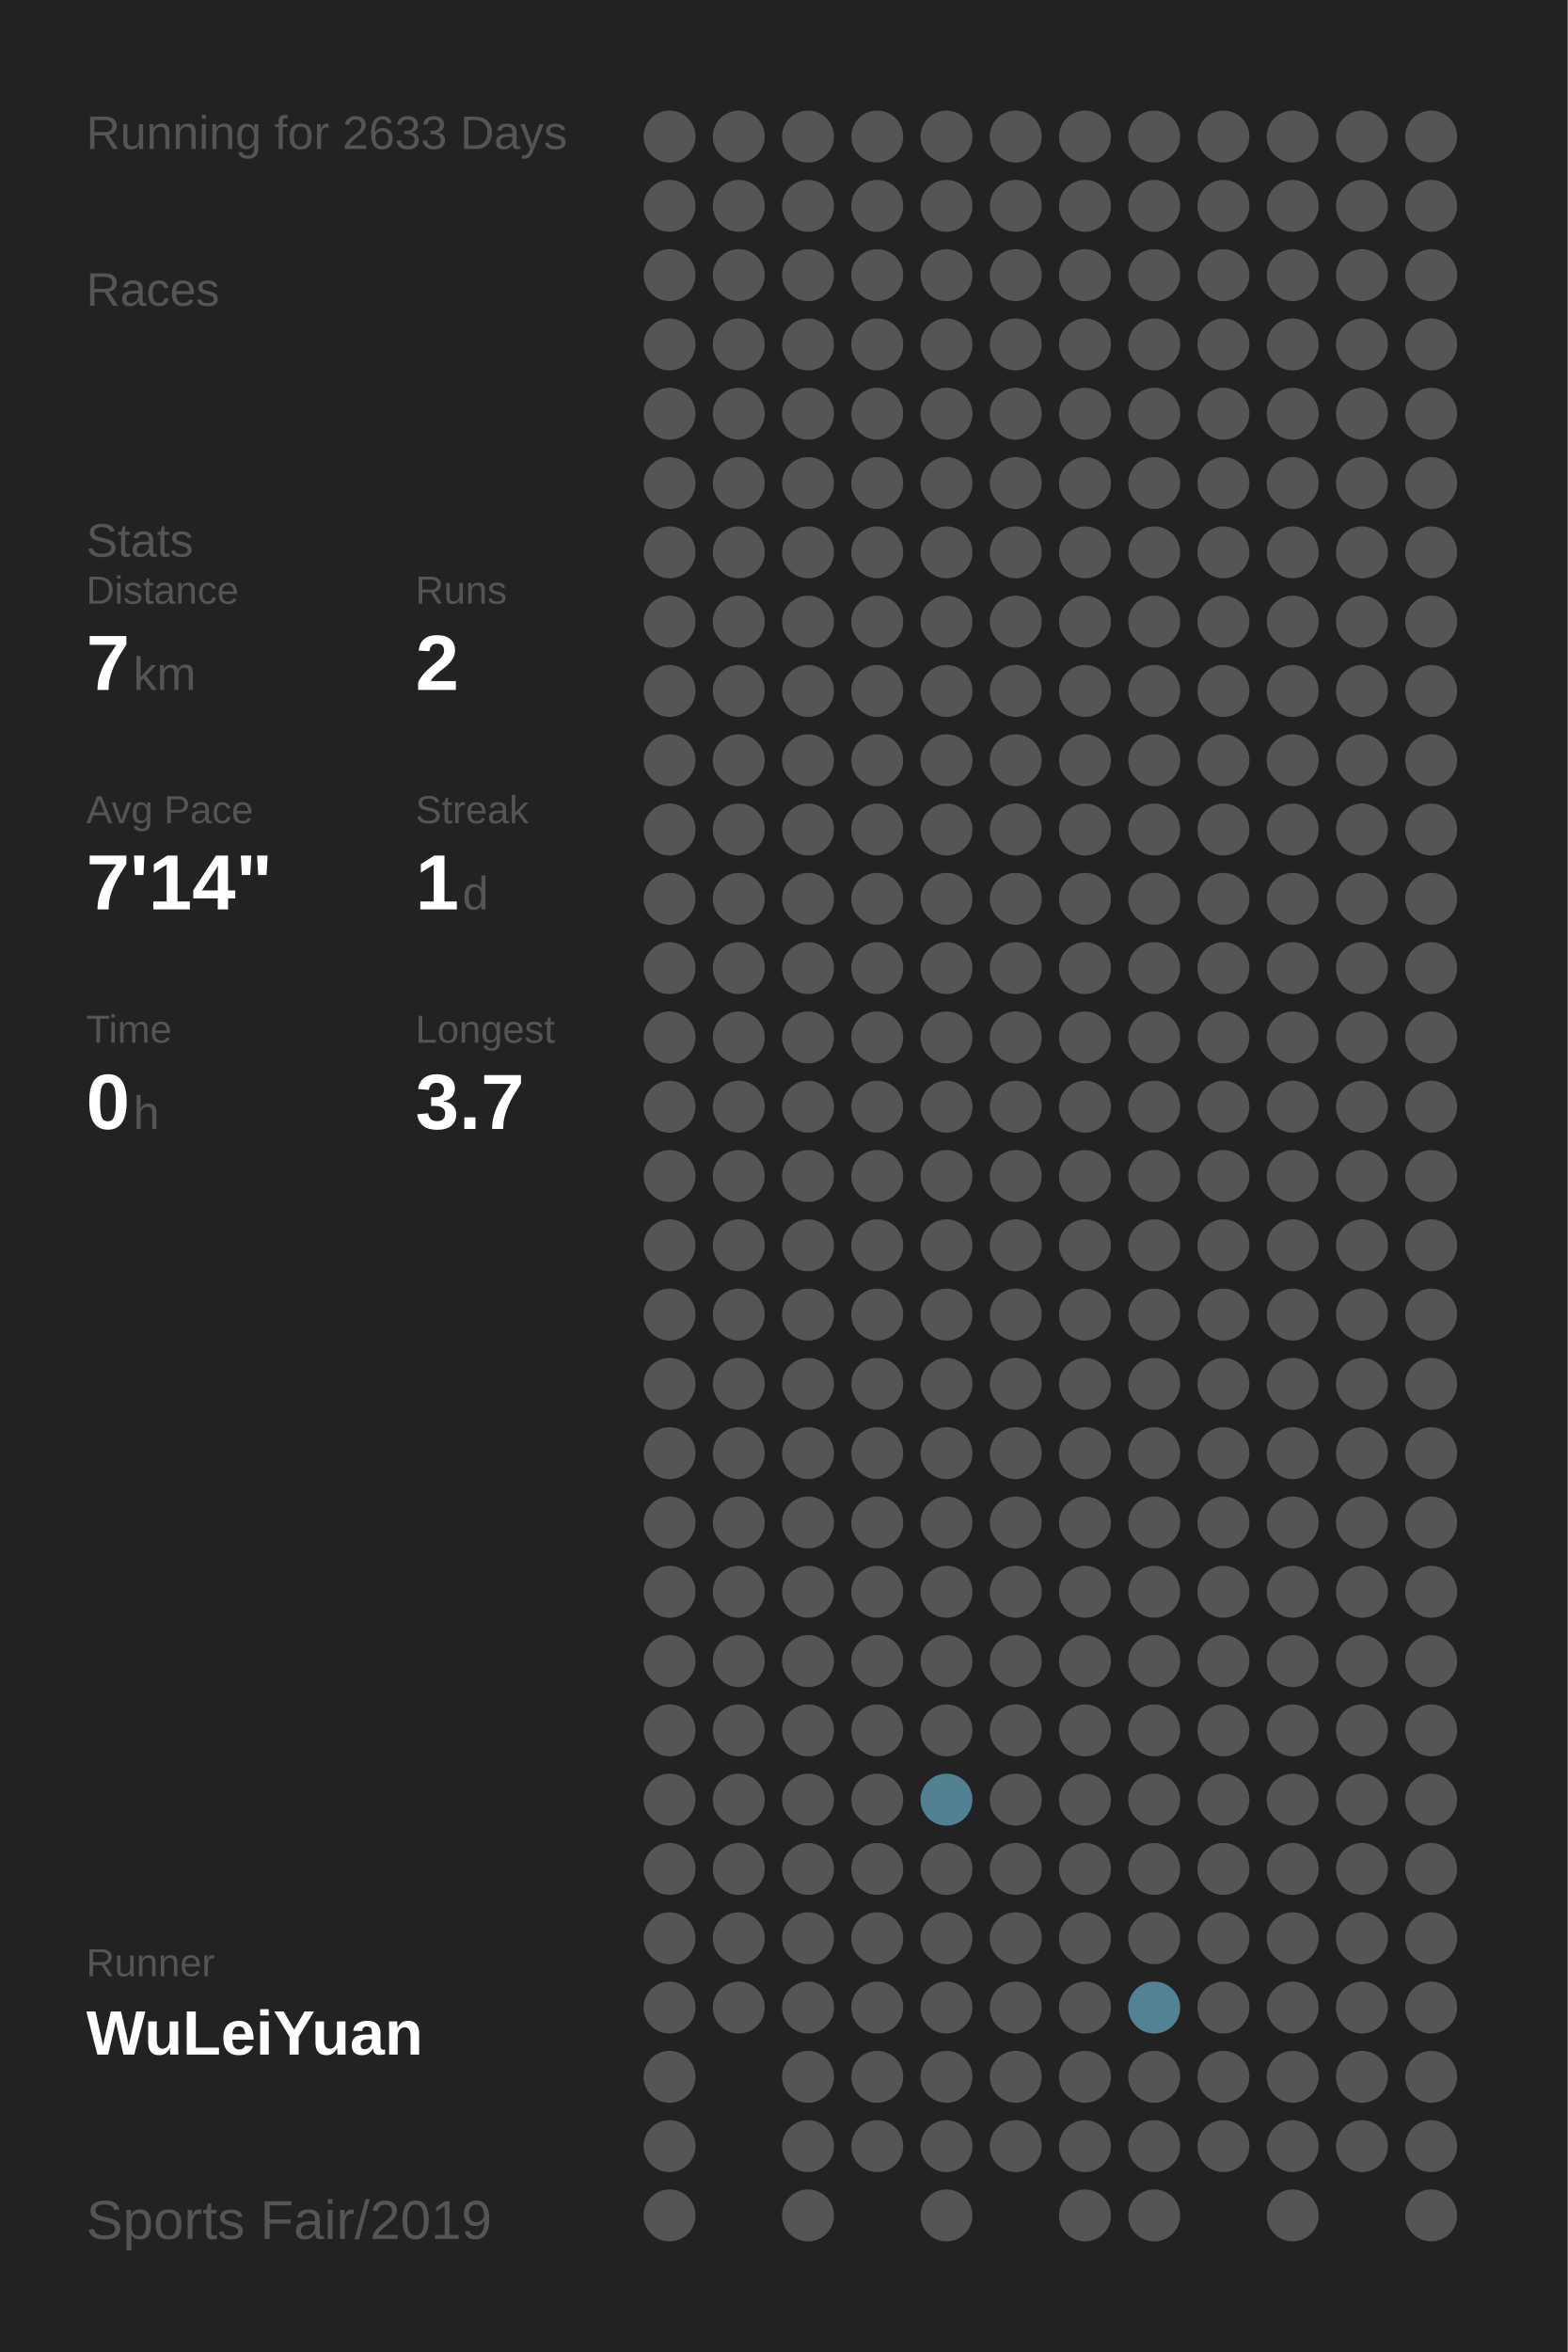
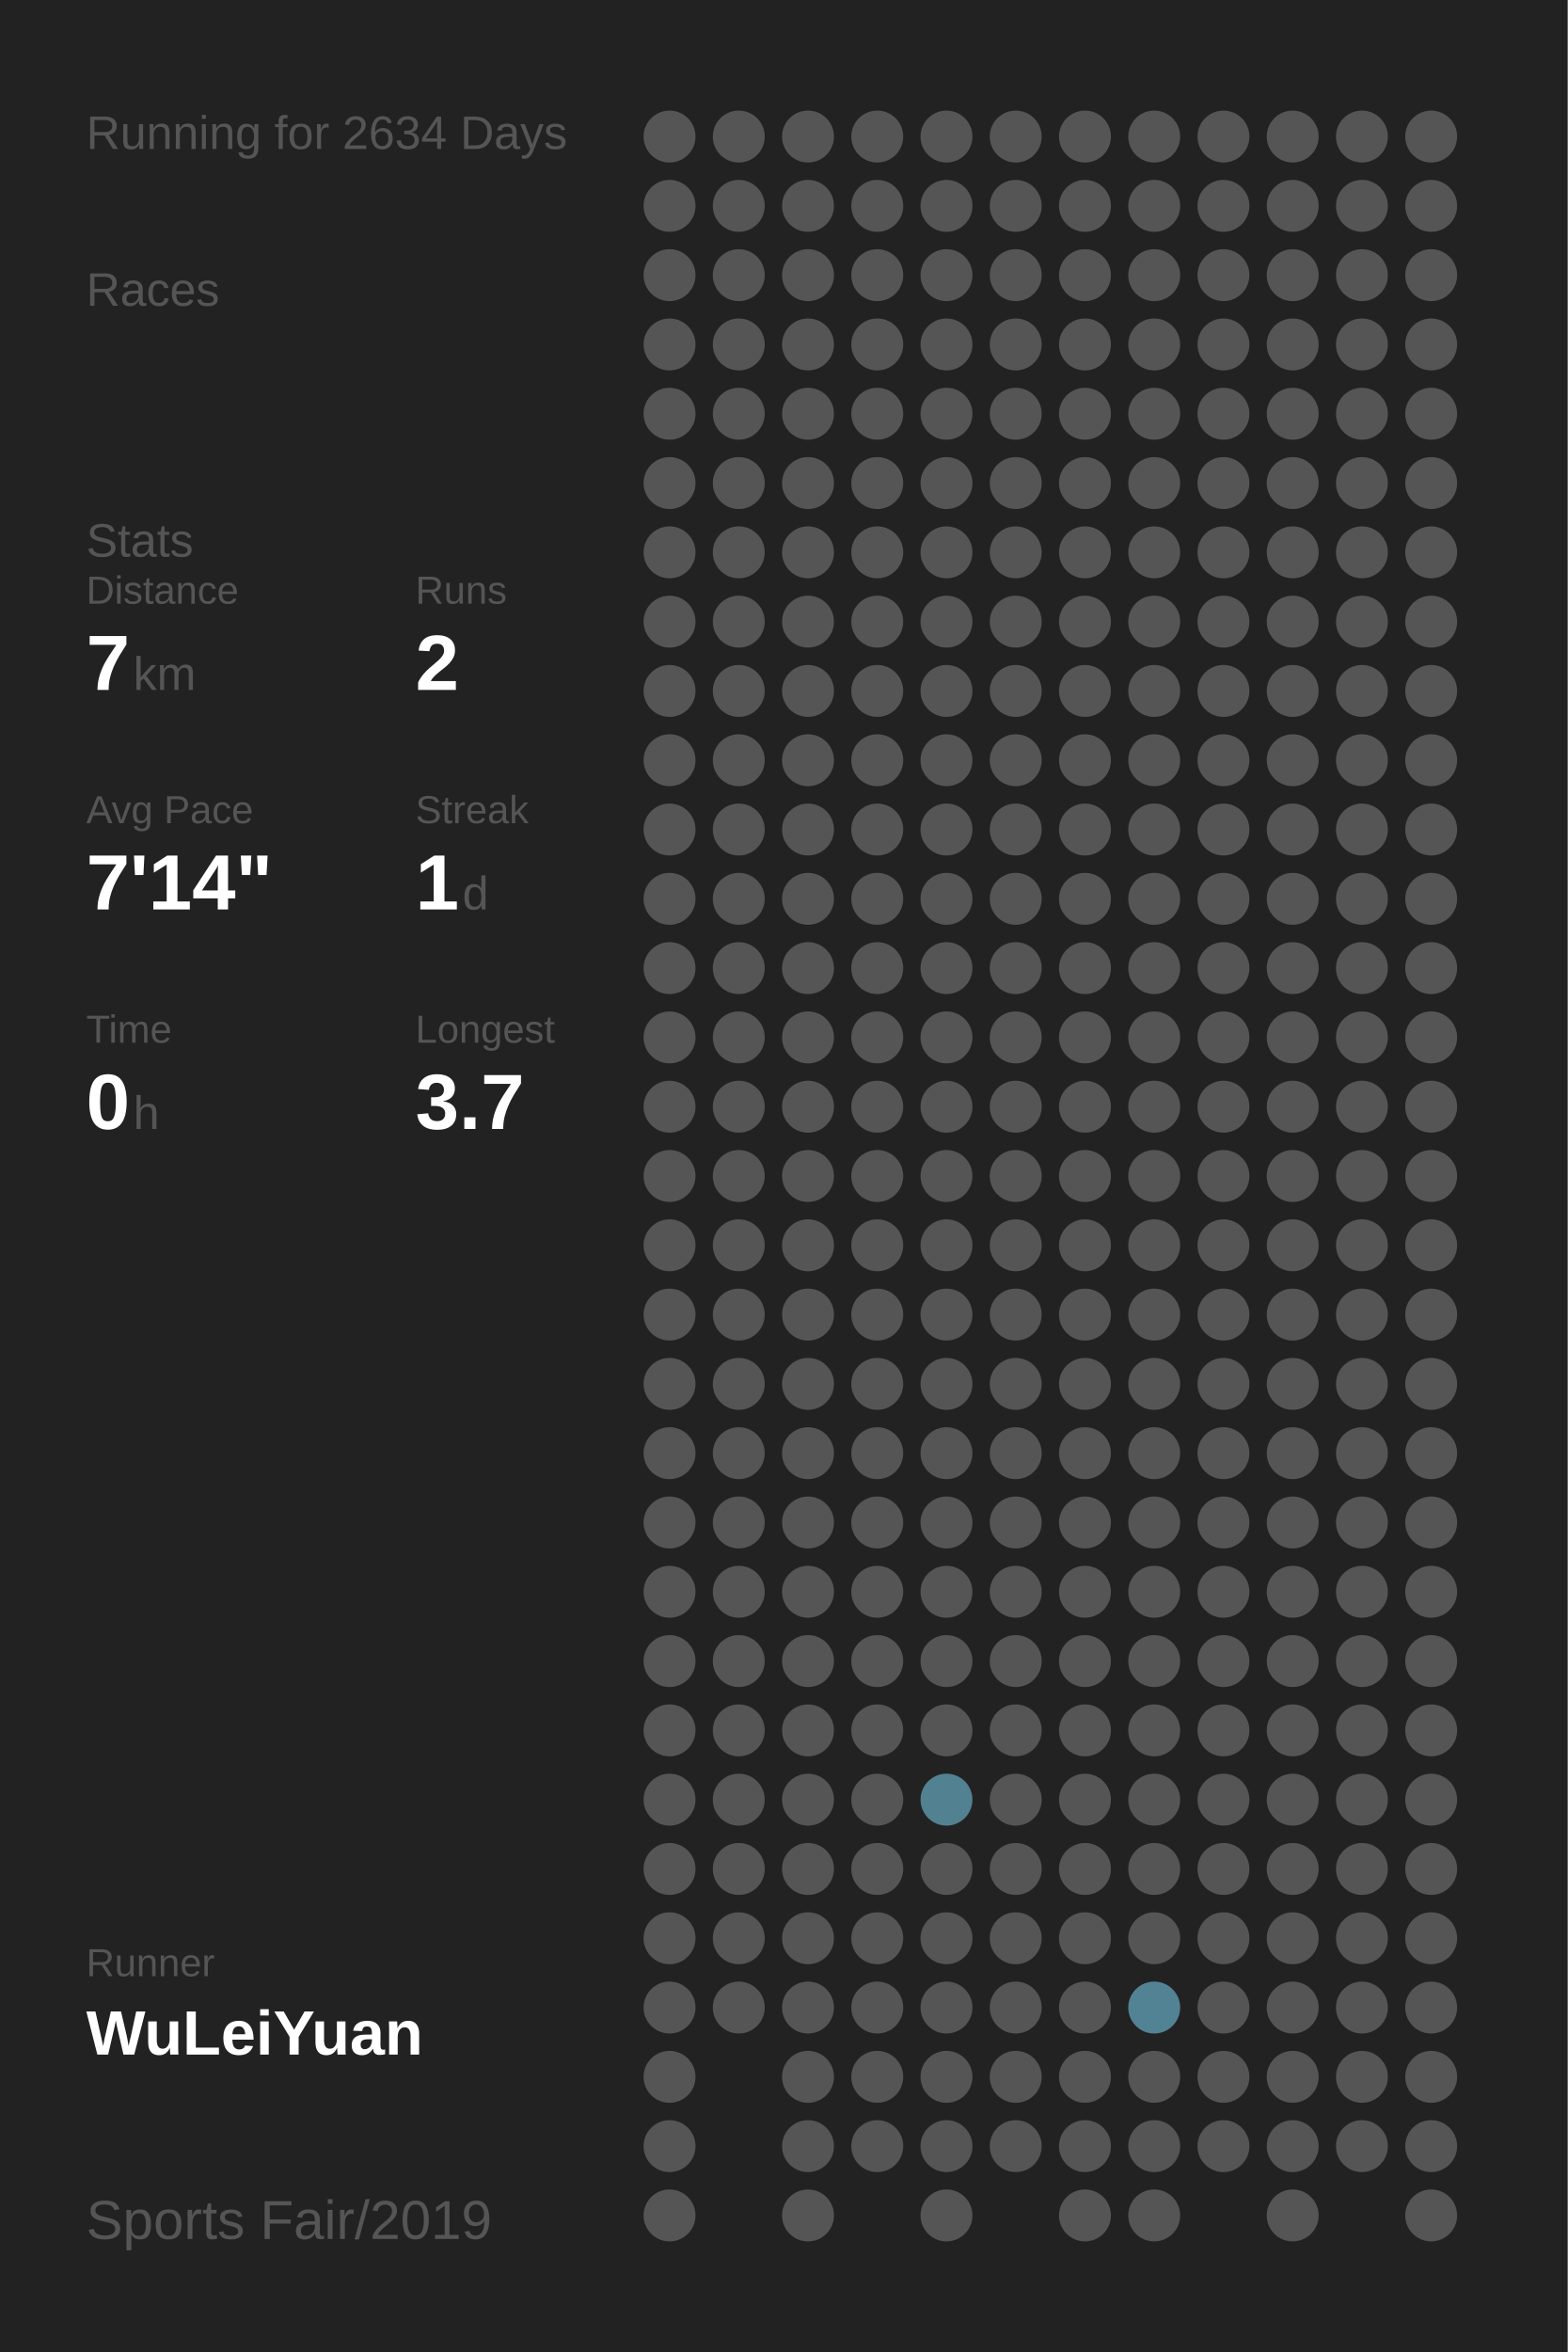
<svg xmlns="http://www.w3.org/2000/svg" baseProfile="full" height="300mm" version="1.1" viewBox="0,0,200,300" width="200mm">
  <defs />
  <rect fill="#222222" height="300" width="200" x="0" y="0" />
-   <text fill="#555555" style="font-size:6px; font-family:Arial;" x="11" y="19">Running for 2633 Days</text>
+   <text fill="#555555" style="font-size:6px; font-family:Arial;" x="11" y="19">Running for 2634 Days</text>
  <text fill="#555555" style="font-size:6px; font-family:Arial;" x="11" y="39">Races</text>
  <text fill="#555555" style="font-size:6px; font-family:Arial;" x="11" y="71">Stats</text>
  <text fill="#555555" style="font-size:5px; font-family:Arial;" x="11" y="77">Distance</text>
  <text fill="#FFFFFF" style="font-size:10px; font-family:Arial; font-weight:bold;" x="11" y="88">7</text>
  <text fill="#555555" style="font-size:6px; font-family:Arial;" x="17" y="88">km</text>
  <text fill="#555555" style="font-size:5px; font-family:Arial;" x="53" y="77">Runs</text>
  <text fill="#FFFFFF" style="font-size:10px; font-family:Arial; font-weight:bold;" x="53" y="88">2</text>
  <text fill="#555555" style="font-size:5px; font-family:Arial;" x="11" y="105">Avg Pace</text>
  <text fill="#FFFFFF" style="font-size:10px; font-family:Arial; font-weight:bold;" x="11" y="116">7'14"</text>
  <text fill="#555555" style="font-size:5px; font-family:Arial;" x="53" y="105">Streak</text>
  <text fill="#FFFFFF" style="font-size:10px; font-family:Arial; font-weight:bold;" x="53" y="116">1</text>
  <text fill="#555555" style="font-size:6px; font-family:Arial;" x="59" y="116">d</text>
  <text fill="#555555" style="font-size:5px; font-family:Arial;" x="11" y="133">Time</text>
  <text fill="#FFFFFF" style="font-size:10px; font-family:Arial; font-weight:bold;" x="11" y="144">0</text>
  <text fill="#555555" style="font-size:6px; font-family:Arial;" x="17" y="144">h</text>
  <text fill="#555555" style="font-size:5px; font-family:Arial;" x="53" y="133">Longest</text>
  <text fill="#FFFFFF" style="font-size:10px; font-family:Arial; font-weight:bold;" x="53" y="144">3.7</text>
  <text fill="#555555" style="font-size:5px; font-family:Arial;" x="11" y="252.065">Runner</text>
  <text fill="#FFFFFF" style="font-size:8px; font-family:Arial; font-weight:bold;" x="11" y="262.065">WuLeiYuan</text>
  <text fill="#555555" style="font-size:7px; font-family:Arial;" x="11" y="285.581">Sports Fair/2019</text>
  <circle cx="85.417" cy="17.419" fill="#555555" r="3.312" />
  <circle cx="85.417" cy="26.258" fill="#555555" r="3.312" />
  <circle cx="85.417" cy="35.097" fill="#555555" r="3.312" />
  <circle cx="85.417" cy="43.935" fill="#555555" r="3.312" />
  <circle cx="85.417" cy="52.774" fill="#555555" r="3.312" />
  <circle cx="85.417" cy="61.613" fill="#555555" r="3.312" />
  <circle cx="85.417" cy="70.452" fill="#555555" r="3.312" />
  <circle cx="85.417" cy="79.29" fill="#555555" r="3.312" />
  <circle cx="85.417" cy="88.129" fill="#555555" r="3.312" />
  <circle cx="85.417" cy="96.968" fill="#555555" r="3.312" />
  <circle cx="85.417" cy="105.806" fill="#555555" r="3.312" />
  <circle cx="85.417" cy="114.645" fill="#555555" r="3.312" />
  <circle cx="85.417" cy="123.484" fill="#555555" r="3.312" />
  <circle cx="85.417" cy="132.323" fill="#555555" r="3.312" />
  <circle cx="85.417" cy="141.161" fill="#555555" r="3.312" />
  <circle cx="85.417" cy="150" fill="#555555" r="3.312" />
  <circle cx="85.417" cy="158.839" fill="#555555" r="3.312" />
  <circle cx="85.417" cy="167.677" fill="#555555" r="3.312" />
  <circle cx="85.417" cy="176.516" fill="#555555" r="3.312" />
  <circle cx="85.417" cy="185.355" fill="#555555" r="3.312" />
  <circle cx="85.417" cy="194.194" fill="#555555" r="3.312" />
  <circle cx="85.417" cy="203.032" fill="#555555" r="3.312" />
  <circle cx="85.417" cy="211.871" fill="#555555" r="3.312" />
  <circle cx="85.417" cy="220.71" fill="#555555" r="3.312" />
  <circle cx="85.417" cy="229.548" fill="#555555" r="3.312" />
  <circle cx="85.417" cy="238.387" fill="#555555" r="3.312" />
  <circle cx="85.417" cy="247.226" fill="#555555" r="3.312" />
  <circle cx="85.417" cy="256.065" fill="#555555" r="3.312" />
  <circle cx="85.417" cy="264.903" fill="#555555" r="3.312" />
  <circle cx="85.417" cy="273.742" fill="#555555" r="3.312" />
  <circle cx="85.417" cy="282.581" fill="#555555" r="3.312" />
  <circle cx="94.25" cy="17.419" fill="#555555" r="3.312" />
  <circle cx="94.25" cy="26.258" fill="#555555" r="3.312" />
  <circle cx="94.25" cy="35.097" fill="#555555" r="3.312" />
  <circle cx="94.25" cy="43.935" fill="#555555" r="3.312" />
  <circle cx="94.25" cy="52.774" fill="#555555" r="3.312" />
  <circle cx="94.25" cy="61.613" fill="#555555" r="3.312" />
  <circle cx="94.25" cy="70.452" fill="#555555" r="3.312" />
  <circle cx="94.25" cy="79.29" fill="#555555" r="3.312" />
  <circle cx="94.25" cy="88.129" fill="#555555" r="3.312" />
  <circle cx="94.25" cy="96.968" fill="#555555" r="3.312" />
  <circle cx="94.25" cy="105.806" fill="#555555" r="3.312" />
  <circle cx="94.25" cy="114.645" fill="#555555" r="3.312" />
  <circle cx="94.25" cy="123.484" fill="#555555" r="3.312" />
  <circle cx="94.25" cy="132.323" fill="#555555" r="3.312" />
  <circle cx="94.25" cy="141.161" fill="#555555" r="3.312" />
  <circle cx="94.25" cy="150" fill="#555555" r="3.312" />
  <circle cx="94.25" cy="158.839" fill="#555555" r="3.312" />
  <circle cx="94.25" cy="167.677" fill="#555555" r="3.312" />
  <circle cx="94.25" cy="176.516" fill="#555555" r="3.312" />
  <circle cx="94.25" cy="185.355" fill="#555555" r="3.312" />
  <circle cx="94.25" cy="194.194" fill="#555555" r="3.312" />
  <circle cx="94.25" cy="203.032" fill="#555555" r="3.312" />
  <circle cx="94.25" cy="211.871" fill="#555555" r="3.312" />
  <circle cx="94.25" cy="220.71" fill="#555555" r="3.312" />
  <circle cx="94.25" cy="229.548" fill="#555555" r="3.312" />
  <circle cx="94.25" cy="238.387" fill="#555555" r="3.312" />
  <circle cx="94.25" cy="247.226" fill="#555555" r="3.312" />
  <circle cx="94.25" cy="256.065" fill="#555555" r="3.312" />
  <circle cx="103.083" cy="17.419" fill="#555555" r="3.312" />
  <circle cx="103.083" cy="26.258" fill="#555555" r="3.312" />
  <circle cx="103.083" cy="35.097" fill="#555555" r="3.312" />
  <circle cx="103.083" cy="43.935" fill="#555555" r="3.312" />
  <circle cx="103.083" cy="52.774" fill="#555555" r="3.312" />
  <circle cx="103.083" cy="61.613" fill="#555555" r="3.312" />
  <circle cx="103.083" cy="70.452" fill="#555555" r="3.312" />
  <circle cx="103.083" cy="79.29" fill="#555555" r="3.312" />
  <circle cx="103.083" cy="88.129" fill="#555555" r="3.312" />
  <circle cx="103.083" cy="96.968" fill="#555555" r="3.312" />
  <circle cx="103.083" cy="105.806" fill="#555555" r="3.312" />
  <circle cx="103.083" cy="114.645" fill="#555555" r="3.312" />
  <circle cx="103.083" cy="123.484" fill="#555555" r="3.312" />
  <circle cx="103.083" cy="132.323" fill="#555555" r="3.312" />
  <circle cx="103.083" cy="141.161" fill="#555555" r="3.312" />
  <circle cx="103.083" cy="150" fill="#555555" r="3.312" />
  <circle cx="103.083" cy="158.839" fill="#555555" r="3.312" />
  <circle cx="103.083" cy="167.677" fill="#555555" r="3.312" />
  <circle cx="103.083" cy="176.516" fill="#555555" r="3.312" />
  <circle cx="103.083" cy="185.355" fill="#555555" r="3.312" />
  <circle cx="103.083" cy="194.194" fill="#555555" r="3.312" />
  <circle cx="103.083" cy="203.032" fill="#555555" r="3.312" />
  <circle cx="103.083" cy="211.871" fill="#555555" r="3.312" />
  <circle cx="103.083" cy="220.71" fill="#555555" r="3.312" />
  <circle cx="103.083" cy="229.548" fill="#555555" r="3.312" />
  <circle cx="103.083" cy="238.387" fill="#555555" r="3.312" />
  <circle cx="103.083" cy="247.226" fill="#555555" r="3.312" />
  <circle cx="103.083" cy="256.065" fill="#555555" r="3.312" />
  <circle cx="103.083" cy="264.903" fill="#555555" r="3.312" />
  <circle cx="103.083" cy="273.742" fill="#555555" r="3.312" />
  <circle cx="103.083" cy="282.581" fill="#555555" r="3.312" />
  <circle cx="111.917" cy="17.419" fill="#555555" r="3.312" />
  <circle cx="111.917" cy="26.258" fill="#555555" r="3.312" />
  <circle cx="111.917" cy="35.097" fill="#555555" r="3.312" />
  <circle cx="111.917" cy="43.935" fill="#555555" r="3.312" />
  <circle cx="111.917" cy="52.774" fill="#555555" r="3.312" />
  <circle cx="111.917" cy="61.613" fill="#555555" r="3.312" />
  <circle cx="111.917" cy="70.452" fill="#555555" r="3.312" />
  <circle cx="111.917" cy="79.29" fill="#555555" r="3.312" />
  <circle cx="111.917" cy="88.129" fill="#555555" r="3.312" />
  <circle cx="111.917" cy="96.968" fill="#555555" r="3.312" />
  <circle cx="111.917" cy="105.806" fill="#555555" r="3.312" />
  <circle cx="111.917" cy="114.645" fill="#555555" r="3.312" />
  <circle cx="111.917" cy="123.484" fill="#555555" r="3.312" />
  <circle cx="111.917" cy="132.323" fill="#555555" r="3.312" />
  <circle cx="111.917" cy="141.161" fill="#555555" r="3.312" />
  <circle cx="111.917" cy="150" fill="#555555" r="3.312" />
  <circle cx="111.917" cy="158.839" fill="#555555" r="3.312" />
  <circle cx="111.917" cy="167.677" fill="#555555" r="3.312" />
  <circle cx="111.917" cy="176.516" fill="#555555" r="3.312" />
  <circle cx="111.917" cy="185.355" fill="#555555" r="3.312" />
  <circle cx="111.917" cy="194.194" fill="#555555" r="3.312" />
  <circle cx="111.917" cy="203.032" fill="#555555" r="3.312" />
  <circle cx="111.917" cy="211.871" fill="#555555" r="3.312" />
  <circle cx="111.917" cy="220.71" fill="#555555" r="3.312" />
  <circle cx="111.917" cy="229.548" fill="#555555" r="3.312" />
  <circle cx="111.917" cy="238.387" fill="#555555" r="3.312" />
  <circle cx="111.917" cy="247.226" fill="#555555" r="3.312" />
  <circle cx="111.917" cy="256.065" fill="#555555" r="3.312" />
  <circle cx="111.917" cy="264.903" fill="#555555" r="3.312" />
  <circle cx="111.917" cy="273.742" fill="#555555" r="3.312" />
  <circle cx="120.75" cy="17.419" fill="#555555" r="3.312" />
  <circle cx="120.75" cy="26.258" fill="#555555" r="3.312" />
  <circle cx="120.75" cy="35.097" fill="#555555" r="3.312" />
  <circle cx="120.75" cy="43.935" fill="#555555" r="3.312" />
  <circle cx="120.75" cy="52.774" fill="#555555" r="3.312" />
  <circle cx="120.75" cy="61.613" fill="#555555" r="3.312" />
  <circle cx="120.75" cy="70.452" fill="#555555" r="3.312" />
  <circle cx="120.75" cy="79.29" fill="#555555" r="3.312" />
  <circle cx="120.75" cy="88.129" fill="#555555" r="3.312" />
  <circle cx="120.75" cy="96.968" fill="#555555" r="3.312" />
  <circle cx="120.75" cy="105.806" fill="#555555" r="3.312" />
  <circle cx="120.75" cy="114.645" fill="#555555" r="3.312" />
  <circle cx="120.75" cy="123.484" fill="#555555" r="3.312" />
  <circle cx="120.75" cy="132.323" fill="#555555" r="3.312" />
  <circle cx="120.75" cy="141.161" fill="#555555" r="3.312" />
  <circle cx="120.75" cy="150" fill="#555555" r="3.312" />
  <circle cx="120.75" cy="158.839" fill="#555555" r="3.312" />
  <circle cx="120.75" cy="167.677" fill="#555555" r="3.312" />
  <circle cx="120.75" cy="176.516" fill="#555555" r="3.312" />
  <circle cx="120.75" cy="185.355" fill="#555555" r="3.312" />
  <circle cx="120.75" cy="194.194" fill="#555555" r="3.312" />
  <circle cx="120.75" cy="203.032" fill="#555555" r="3.312" />
  <circle cx="120.75" cy="211.871" fill="#555555" r="3.312" />
  <circle cx="120.75" cy="220.71" fill="#555555" r="3.312" />
  <circle cx="120.75" cy="229.548" fill="#528191" r="3.312" />
  <circle cx="120.75" cy="238.387" fill="#555555" r="3.312" />
  <circle cx="120.75" cy="247.226" fill="#555555" r="3.312" />
  <circle cx="120.75" cy="256.065" fill="#555555" r="3.312" />
  <circle cx="120.75" cy="264.903" fill="#555555" r="3.312" />
  <circle cx="120.75" cy="273.742" fill="#555555" r="3.312" />
  <circle cx="120.75" cy="282.581" fill="#555555" r="3.312" />
  <circle cx="129.583" cy="17.419" fill="#555555" r="3.312" />
  <circle cx="129.583" cy="26.258" fill="#555555" r="3.312" />
  <circle cx="129.583" cy="35.097" fill="#555555" r="3.312" />
  <circle cx="129.583" cy="43.935" fill="#555555" r="3.312" />
  <circle cx="129.583" cy="52.774" fill="#555555" r="3.312" />
  <circle cx="129.583" cy="61.613" fill="#555555" r="3.312" />
  <circle cx="129.583" cy="70.452" fill="#555555" r="3.312" />
  <circle cx="129.583" cy="79.29" fill="#555555" r="3.312" />
  <circle cx="129.583" cy="88.129" fill="#555555" r="3.312" />
  <circle cx="129.583" cy="96.968" fill="#555555" r="3.312" />
  <circle cx="129.583" cy="105.806" fill="#555555" r="3.312" />
  <circle cx="129.583" cy="114.645" fill="#555555" r="3.312" />
  <circle cx="129.583" cy="123.484" fill="#555555" r="3.312" />
  <circle cx="129.583" cy="132.323" fill="#555555" r="3.312" />
  <circle cx="129.583" cy="141.161" fill="#555555" r="3.312" />
  <circle cx="129.583" cy="150" fill="#555555" r="3.312" />
  <circle cx="129.583" cy="158.839" fill="#555555" r="3.312" />
  <circle cx="129.583" cy="167.677" fill="#555555" r="3.312" />
  <circle cx="129.583" cy="176.516" fill="#555555" r="3.312" />
  <circle cx="129.583" cy="185.355" fill="#555555" r="3.312" />
  <circle cx="129.583" cy="194.194" fill="#555555" r="3.312" />
  <circle cx="129.583" cy="203.032" fill="#555555" r="3.312" />
  <circle cx="129.583" cy="211.871" fill="#555555" r="3.312" />
  <circle cx="129.583" cy="220.71" fill="#555555" r="3.312" />
  <circle cx="129.583" cy="229.548" fill="#555555" r="3.312" />
  <circle cx="129.583" cy="238.387" fill="#555555" r="3.312" />
  <circle cx="129.583" cy="247.226" fill="#555555" r="3.312" />
  <circle cx="129.583" cy="256.065" fill="#555555" r="3.312" />
  <circle cx="129.583" cy="264.903" fill="#555555" r="3.312" />
  <circle cx="129.583" cy="273.742" fill="#555555" r="3.312" />
  <circle cx="138.417" cy="17.419" fill="#555555" r="3.312" />
  <circle cx="138.417" cy="26.258" fill="#555555" r="3.312" />
  <circle cx="138.417" cy="35.097" fill="#555555" r="3.312" />
  <circle cx="138.417" cy="43.935" fill="#555555" r="3.312" />
  <circle cx="138.417" cy="52.774" fill="#555555" r="3.312" />
  <circle cx="138.417" cy="61.613" fill="#555555" r="3.312" />
  <circle cx="138.417" cy="70.452" fill="#555555" r="3.312" />
  <circle cx="138.417" cy="79.29" fill="#555555" r="3.312" />
  <circle cx="138.417" cy="88.129" fill="#555555" r="3.312" />
  <circle cx="138.417" cy="96.968" fill="#555555" r="3.312" />
  <circle cx="138.417" cy="105.806" fill="#555555" r="3.312" />
  <circle cx="138.417" cy="114.645" fill="#555555" r="3.312" />
  <circle cx="138.417" cy="123.484" fill="#555555" r="3.312" />
  <circle cx="138.417" cy="132.323" fill="#555555" r="3.312" />
  <circle cx="138.417" cy="141.161" fill="#555555" r="3.312" />
  <circle cx="138.417" cy="150" fill="#555555" r="3.312" />
  <circle cx="138.417" cy="158.839" fill="#555555" r="3.312" />
  <circle cx="138.417" cy="167.677" fill="#555555" r="3.312" />
  <circle cx="138.417" cy="176.516" fill="#555555" r="3.312" />
  <circle cx="138.417" cy="185.355" fill="#555555" r="3.312" />
  <circle cx="138.417" cy="194.194" fill="#555555" r="3.312" />
  <circle cx="138.417" cy="203.032" fill="#555555" r="3.312" />
  <circle cx="138.417" cy="211.871" fill="#555555" r="3.312" />
  <circle cx="138.417" cy="220.71" fill="#555555" r="3.312" />
  <circle cx="138.417" cy="229.548" fill="#555555" r="3.312" />
  <circle cx="138.417" cy="238.387" fill="#555555" r="3.312" />
  <circle cx="138.417" cy="247.226" fill="#555555" r="3.312" />
  <circle cx="138.417" cy="256.065" fill="#555555" r="3.312" />
  <circle cx="138.417" cy="264.903" fill="#555555" r="3.312" />
  <circle cx="138.417" cy="273.742" fill="#555555" r="3.312" />
  <circle cx="138.417" cy="282.581" fill="#555555" r="3.312" />
  <circle cx="147.25" cy="17.419" fill="#555555" r="3.312" />
  <circle cx="147.25" cy="26.258" fill="#555555" r="3.312" />
  <circle cx="147.25" cy="35.097" fill="#555555" r="3.312" />
  <circle cx="147.25" cy="43.935" fill="#555555" r="3.312" />
  <circle cx="147.25" cy="52.774" fill="#555555" r="3.312" />
  <circle cx="147.25" cy="61.613" fill="#555555" r="3.312" />
  <circle cx="147.25" cy="70.452" fill="#555555" r="3.312" />
  <circle cx="147.25" cy="79.29" fill="#555555" r="3.312" />
  <circle cx="147.25" cy="88.129" fill="#555555" r="3.312" />
  <circle cx="147.25" cy="96.968" fill="#555555" r="3.312" />
  <circle cx="147.25" cy="105.806" fill="#555555" r="3.312" />
  <circle cx="147.25" cy="114.645" fill="#555555" r="3.312" />
  <circle cx="147.25" cy="123.484" fill="#555555" r="3.312" />
  <circle cx="147.25" cy="132.323" fill="#555555" r="3.312" />
  <circle cx="147.25" cy="141.161" fill="#555555" r="3.312" />
  <circle cx="147.25" cy="150" fill="#555555" r="3.312" />
  <circle cx="147.25" cy="158.839" fill="#555555" r="3.312" />
  <circle cx="147.25" cy="167.677" fill="#555555" r="3.312" />
  <circle cx="147.25" cy="176.516" fill="#555555" r="3.312" />
  <circle cx="147.25" cy="185.355" fill="#555555" r="3.312" />
  <circle cx="147.25" cy="194.194" fill="#555555" r="3.312" />
  <circle cx="147.25" cy="203.032" fill="#555555" r="3.312" />
  <circle cx="147.25" cy="211.871" fill="#555555" r="3.312" />
  <circle cx="147.25" cy="220.71" fill="#555555" r="3.312" />
  <circle cx="147.25" cy="229.548" fill="#555555" r="3.312" />
  <circle cx="147.25" cy="238.387" fill="#555555" r="3.312" />
  <circle cx="147.25" cy="247.226" fill="#555555" r="3.312" />
  <circle cx="147.25" cy="256.065" fill="#528394" r="3.312" />
  <circle cx="147.25" cy="264.903" fill="#555555" r="3.312" />
  <circle cx="147.25" cy="273.742" fill="#555555" r="3.312" />
  <circle cx="147.25" cy="282.581" fill="#555555" r="3.312" />
  <circle cx="156.083" cy="17.419" fill="#555555" r="3.312" />
  <circle cx="156.083" cy="26.258" fill="#555555" r="3.312" />
  <circle cx="156.083" cy="35.097" fill="#555555" r="3.312" />
  <circle cx="156.083" cy="43.935" fill="#555555" r="3.312" />
  <circle cx="156.083" cy="52.774" fill="#555555" r="3.312" />
  <circle cx="156.083" cy="61.613" fill="#555555" r="3.312" />
  <circle cx="156.083" cy="70.452" fill="#555555" r="3.312" />
  <circle cx="156.083" cy="79.29" fill="#555555" r="3.312" />
  <circle cx="156.083" cy="88.129" fill="#555555" r="3.312" />
  <circle cx="156.083" cy="96.968" fill="#555555" r="3.312" />
  <circle cx="156.083" cy="105.806" fill="#555555" r="3.312" />
  <circle cx="156.083" cy="114.645" fill="#555555" r="3.312" />
  <circle cx="156.083" cy="123.484" fill="#555555" r="3.312" />
  <circle cx="156.083" cy="132.323" fill="#555555" r="3.312" />
  <circle cx="156.083" cy="141.161" fill="#555555" r="3.312" />
  <circle cx="156.083" cy="150" fill="#555555" r="3.312" />
  <circle cx="156.083" cy="158.839" fill="#555555" r="3.312" />
  <circle cx="156.083" cy="167.677" fill="#555555" r="3.312" />
  <circle cx="156.083" cy="176.516" fill="#555555" r="3.312" />
  <circle cx="156.083" cy="185.355" fill="#555555" r="3.312" />
  <circle cx="156.083" cy="194.194" fill="#555555" r="3.312" />
  <circle cx="156.083" cy="203.032" fill="#555555" r="3.312" />
  <circle cx="156.083" cy="211.871" fill="#555555" r="3.312" />
  <circle cx="156.083" cy="220.71" fill="#555555" r="3.312" />
  <circle cx="156.083" cy="229.548" fill="#555555" r="3.312" />
  <circle cx="156.083" cy="238.387" fill="#555555" r="3.312" />
  <circle cx="156.083" cy="247.226" fill="#555555" r="3.312" />
  <circle cx="156.083" cy="256.065" fill="#555555" r="3.312" />
  <circle cx="156.083" cy="264.903" fill="#555555" r="3.312" />
  <circle cx="156.083" cy="273.742" fill="#555555" r="3.312" />
  <circle cx="164.917" cy="17.419" fill="#555555" r="3.312" />
  <circle cx="164.917" cy="26.258" fill="#555555" r="3.312" />
  <circle cx="164.917" cy="35.097" fill="#555555" r="3.312" />
  <circle cx="164.917" cy="43.935" fill="#555555" r="3.312" />
  <circle cx="164.917" cy="52.774" fill="#555555" r="3.312" />
  <circle cx="164.917" cy="61.613" fill="#555555" r="3.312" />
  <circle cx="164.917" cy="70.452" fill="#555555" r="3.312" />
  <circle cx="164.917" cy="79.29" fill="#555555" r="3.312" />
  <circle cx="164.917" cy="88.129" fill="#555555" r="3.312" />
  <circle cx="164.917" cy="96.968" fill="#555555" r="3.312" />
  <circle cx="164.917" cy="105.806" fill="#555555" r="3.312" />
  <circle cx="164.917" cy="114.645" fill="#555555" r="3.312" />
  <circle cx="164.917" cy="123.484" fill="#555555" r="3.312" />
  <circle cx="164.917" cy="132.323" fill="#555555" r="3.312" />
  <circle cx="164.917" cy="141.161" fill="#555555" r="3.312" />
  <circle cx="164.917" cy="150" fill="#555555" r="3.312" />
  <circle cx="164.917" cy="158.839" fill="#555555" r="3.312" />
  <circle cx="164.917" cy="167.677" fill="#555555" r="3.312" />
  <circle cx="164.917" cy="176.516" fill="#555555" r="3.312" />
  <circle cx="164.917" cy="185.355" fill="#555555" r="3.312" />
  <circle cx="164.917" cy="194.194" fill="#555555" r="3.312" />
  <circle cx="164.917" cy="203.032" fill="#555555" r="3.312" />
  <circle cx="164.917" cy="211.871" fill="#555555" r="3.312" />
  <circle cx="164.917" cy="220.71" fill="#555555" r="3.312" />
  <circle cx="164.917" cy="229.548" fill="#555555" r="3.312" />
  <circle cx="164.917" cy="238.387" fill="#555555" r="3.312" />
  <circle cx="164.917" cy="247.226" fill="#555555" r="3.312" />
  <circle cx="164.917" cy="256.065" fill="#555555" r="3.312" />
  <circle cx="164.917" cy="264.903" fill="#555555" r="3.312" />
  <circle cx="164.917" cy="273.742" fill="#555555" r="3.312" />
  <circle cx="164.917" cy="282.581" fill="#555555" r="3.312" />
  <circle cx="173.75" cy="17.419" fill="#555555" r="3.312" />
  <circle cx="173.75" cy="26.258" fill="#555555" r="3.312" />
  <circle cx="173.75" cy="35.097" fill="#555555" r="3.312" />
  <circle cx="173.75" cy="43.935" fill="#555555" r="3.312" />
  <circle cx="173.75" cy="52.774" fill="#555555" r="3.312" />
  <circle cx="173.75" cy="61.613" fill="#555555" r="3.312" />
  <circle cx="173.75" cy="70.452" fill="#555555" r="3.312" />
  <circle cx="173.75" cy="79.29" fill="#555555" r="3.312" />
  <circle cx="173.75" cy="88.129" fill="#555555" r="3.312" />
  <circle cx="173.75" cy="96.968" fill="#555555" r="3.312" />
  <circle cx="173.75" cy="105.806" fill="#555555" r="3.312" />
  <circle cx="173.75" cy="114.645" fill="#555555" r="3.312" />
  <circle cx="173.75" cy="123.484" fill="#555555" r="3.312" />
  <circle cx="173.75" cy="132.323" fill="#555555" r="3.312" />
  <circle cx="173.75" cy="141.161" fill="#555555" r="3.312" />
  <circle cx="173.75" cy="150" fill="#555555" r="3.312" />
  <circle cx="173.75" cy="158.839" fill="#555555" r="3.312" />
  <circle cx="173.75" cy="167.677" fill="#555555" r="3.312" />
  <circle cx="173.75" cy="176.516" fill="#555555" r="3.312" />
  <circle cx="173.75" cy="185.355" fill="#555555" r="3.312" />
  <circle cx="173.75" cy="194.194" fill="#555555" r="3.312" />
  <circle cx="173.75" cy="203.032" fill="#555555" r="3.312" />
  <circle cx="173.75" cy="211.871" fill="#555555" r="3.312" />
  <circle cx="173.75" cy="220.71" fill="#555555" r="3.312" />
  <circle cx="173.75" cy="229.548" fill="#555555" r="3.312" />
  <circle cx="173.75" cy="238.387" fill="#555555" r="3.312" />
  <circle cx="173.75" cy="247.226" fill="#555555" r="3.312" />
  <circle cx="173.75" cy="256.065" fill="#555555" r="3.312" />
  <circle cx="173.75" cy="264.903" fill="#555555" r="3.312" />
  <circle cx="173.75" cy="273.742" fill="#555555" r="3.312" />
  <circle cx="182.583" cy="17.419" fill="#555555" r="3.312" />
  <circle cx="182.583" cy="26.258" fill="#555555" r="3.312" />
  <circle cx="182.583" cy="35.097" fill="#555555" r="3.312" />
  <circle cx="182.583" cy="43.935" fill="#555555" r="3.312" />
  <circle cx="182.583" cy="52.774" fill="#555555" r="3.312" />
  <circle cx="182.583" cy="61.613" fill="#555555" r="3.312" />
  <circle cx="182.583" cy="70.452" fill="#555555" r="3.312" />
  <circle cx="182.583" cy="79.29" fill="#555555" r="3.312" />
  <circle cx="182.583" cy="88.129" fill="#555555" r="3.312" />
  <circle cx="182.583" cy="96.968" fill="#555555" r="3.312" />
  <circle cx="182.583" cy="105.806" fill="#555555" r="3.312" />
  <circle cx="182.583" cy="114.645" fill="#555555" r="3.312" />
  <circle cx="182.583" cy="123.484" fill="#555555" r="3.312" />
  <circle cx="182.583" cy="132.323" fill="#555555" r="3.312" />
  <circle cx="182.583" cy="141.161" fill="#555555" r="3.312" />
  <circle cx="182.583" cy="150" fill="#555555" r="3.312" />
  <circle cx="182.583" cy="158.839" fill="#555555" r="3.312" />
  <circle cx="182.583" cy="167.677" fill="#555555" r="3.312" />
  <circle cx="182.583" cy="176.516" fill="#555555" r="3.312" />
  <circle cx="182.583" cy="185.355" fill="#555555" r="3.312" />
  <circle cx="182.583" cy="194.194" fill="#555555" r="3.312" />
  <circle cx="182.583" cy="203.032" fill="#555555" r="3.312" />
  <circle cx="182.583" cy="211.871" fill="#555555" r="3.312" />
  <circle cx="182.583" cy="220.71" fill="#555555" r="3.312" />
  <circle cx="182.583" cy="229.548" fill="#555555" r="3.312" />
  <circle cx="182.583" cy="238.387" fill="#555555" r="3.312" />
  <circle cx="182.583" cy="247.226" fill="#555555" r="3.312" />
  <circle cx="182.583" cy="256.065" fill="#555555" r="3.312" />
  <circle cx="182.583" cy="264.903" fill="#555555" r="3.312" />
  <circle cx="182.583" cy="273.742" fill="#555555" r="3.312" />
  <circle cx="182.583" cy="282.581" fill="#555555" r="3.312" />
</svg>
